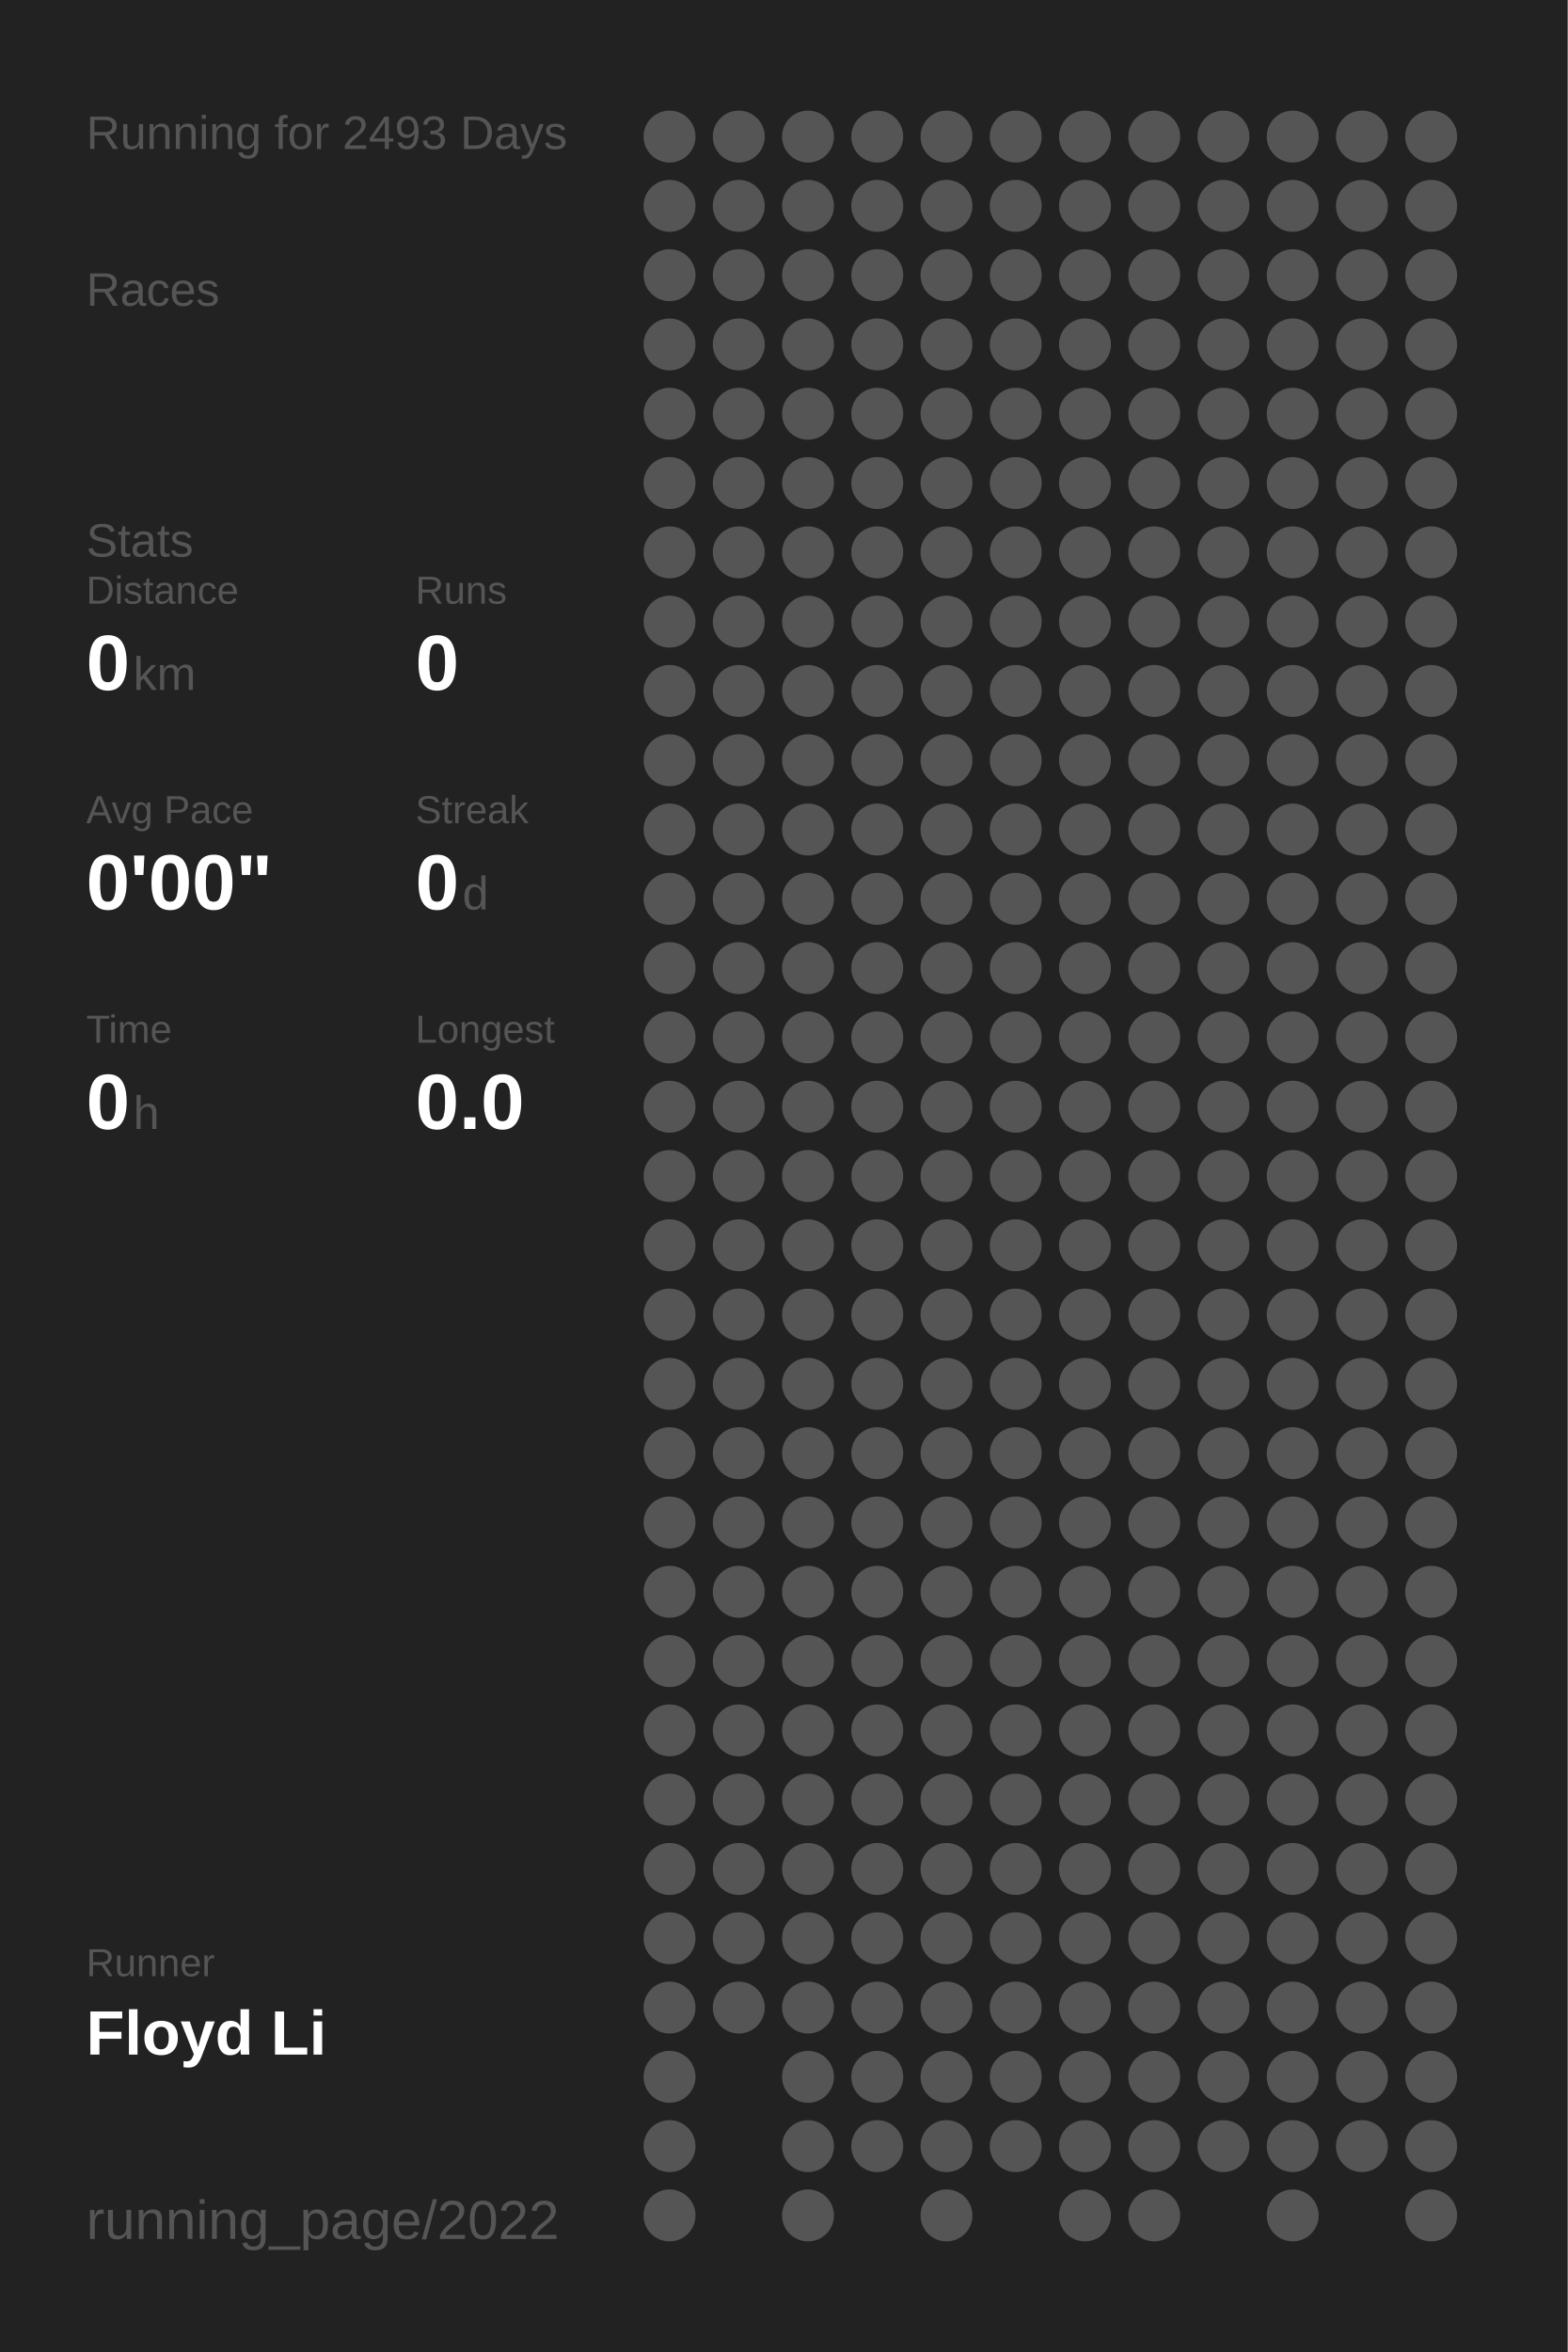
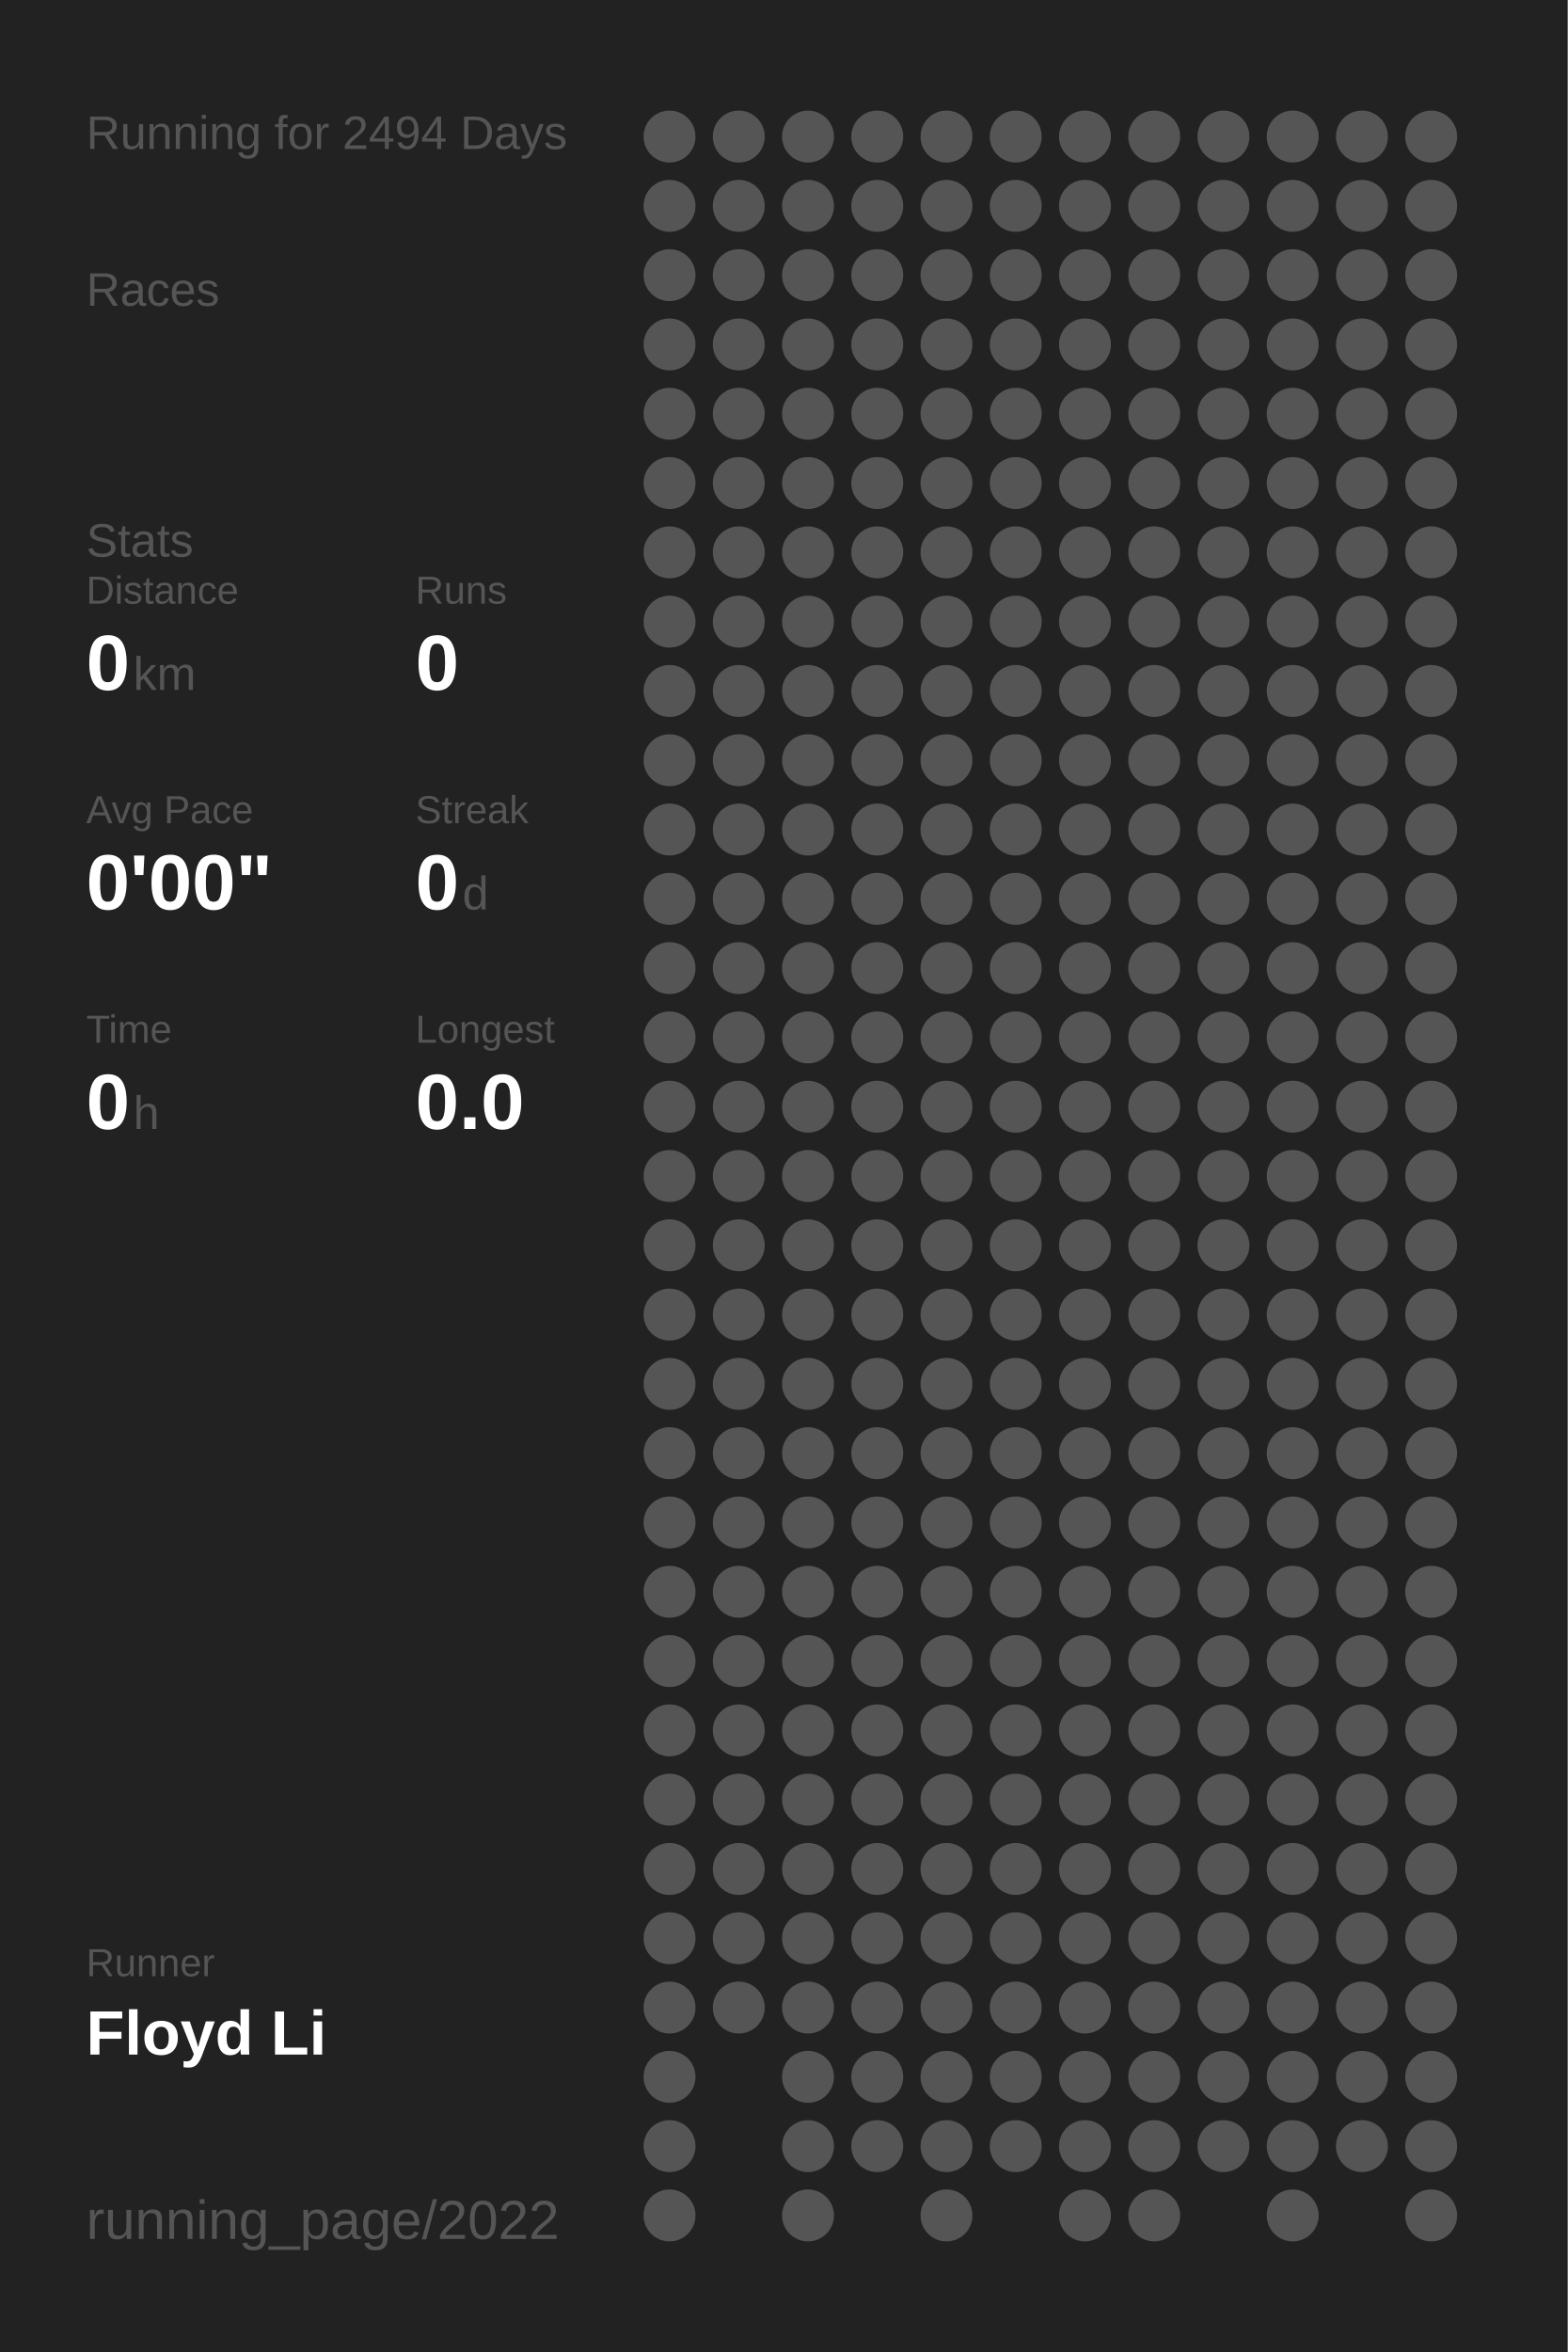
<svg xmlns="http://www.w3.org/2000/svg" baseProfile="full" height="300mm" version="1.1" viewBox="0,0,200,300" width="200mm">
  <defs />
  <rect fill="#222222" height="300" width="200" x="0" y="0" />
-   <text fill="#555555" style="font-size:6px; font-family:Arial;" x="11" y="19">Running for 2493 Days</text>
+   <text fill="#555555" style="font-size:6px; font-family:Arial;" x="11" y="19">Running for 2494 Days</text>
  <text fill="#555555" style="font-size:6px; font-family:Arial;" x="11" y="39">Races</text>
  <text fill="#555555" style="font-size:6px; font-family:Arial;" x="11" y="71">Stats</text>
  <text fill="#555555" style="font-size:5px; font-family:Arial;" x="11" y="77">Distance</text>
  <text fill="#FFFFFF" style="font-size:10px; font-family:Arial; font-weight:bold;" x="11" y="88">0</text>
  <text fill="#555555" style="font-size:6px; font-family:Arial;" x="17" y="88">km</text>
  <text fill="#555555" style="font-size:5px; font-family:Arial;" x="53" y="77">Runs</text>
  <text fill="#FFFFFF" style="font-size:10px; font-family:Arial; font-weight:bold;" x="53" y="88">0</text>
  <text fill="#555555" style="font-size:5px; font-family:Arial;" x="11" y="105">Avg Pace</text>
  <text fill="#FFFFFF" style="font-size:10px; font-family:Arial; font-weight:bold;" x="11" y="116">0'00"</text>
  <text fill="#555555" style="font-size:5px; font-family:Arial;" x="53" y="105">Streak</text>
  <text fill="#FFFFFF" style="font-size:10px; font-family:Arial; font-weight:bold;" x="53" y="116">0</text>
  <text fill="#555555" style="font-size:6px; font-family:Arial;" x="59" y="116">d</text>
  <text fill="#555555" style="font-size:5px; font-family:Arial;" x="11" y="133">Time</text>
  <text fill="#FFFFFF" style="font-size:10px; font-family:Arial; font-weight:bold;" x="11" y="144">0</text>
  <text fill="#555555" style="font-size:6px; font-family:Arial;" x="17" y="144">h</text>
  <text fill="#555555" style="font-size:5px; font-family:Arial;" x="53" y="133">Longest</text>
  <text fill="#FFFFFF" style="font-size:10px; font-family:Arial; font-weight:bold;" x="53" y="144">0.0</text>
  <text fill="#555555" style="font-size:5px; font-family:Arial;" x="11" y="252.065">Runner</text>
  <text fill="#FFFFFF" style="font-size:8px; font-family:Arial; font-weight:bold;" x="11" y="262.065">Floyd Li</text>
  <text fill="#555555" style="font-size:7px; font-family:Arial;" x="11" y="285.581">running_page/2022</text>
  <circle cx="85.417" cy="17.419" fill="#555555" r="3.312" />
  <circle cx="85.417" cy="26.258" fill="#555555" r="3.312" />
  <circle cx="85.417" cy="35.097" fill="#555555" r="3.312" />
  <circle cx="85.417" cy="43.935" fill="#555555" r="3.312" />
  <circle cx="85.417" cy="52.774" fill="#555555" r="3.312" />
  <circle cx="85.417" cy="61.613" fill="#555555" r="3.312" />
  <circle cx="85.417" cy="70.452" fill="#555555" r="3.312" />
  <circle cx="85.417" cy="79.29" fill="#555555" r="3.312" />
  <circle cx="85.417" cy="88.129" fill="#555555" r="3.312" />
  <circle cx="85.417" cy="96.968" fill="#555555" r="3.312" />
  <circle cx="85.417" cy="105.806" fill="#555555" r="3.312" />
  <circle cx="85.417" cy="114.645" fill="#555555" r="3.312" />
  <circle cx="85.417" cy="123.484" fill="#555555" r="3.312" />
  <circle cx="85.417" cy="132.323" fill="#555555" r="3.312" />
  <circle cx="85.417" cy="141.161" fill="#555555" r="3.312" />
  <circle cx="85.417" cy="150" fill="#555555" r="3.312" />
  <circle cx="85.417" cy="158.839" fill="#555555" r="3.312" />
  <circle cx="85.417" cy="167.677" fill="#555555" r="3.312" />
  <circle cx="85.417" cy="176.516" fill="#555555" r="3.312" />
  <circle cx="85.417" cy="185.355" fill="#555555" r="3.312" />
  <circle cx="85.417" cy="194.194" fill="#555555" r="3.312" />
  <circle cx="85.417" cy="203.032" fill="#555555" r="3.312" />
  <circle cx="85.417" cy="211.871" fill="#555555" r="3.312" />
  <circle cx="85.417" cy="220.71" fill="#555555" r="3.312" />
  <circle cx="85.417" cy="229.548" fill="#555555" r="3.312" />
  <circle cx="85.417" cy="238.387" fill="#555555" r="3.312" />
  <circle cx="85.417" cy="247.226" fill="#555555" r="3.312" />
  <circle cx="85.417" cy="256.065" fill="#555555" r="3.312" />
  <circle cx="85.417" cy="264.903" fill="#555555" r="3.312" />
  <circle cx="85.417" cy="273.742" fill="#555555" r="3.312" />
  <circle cx="85.417" cy="282.581" fill="#555555" r="3.312" />
  <circle cx="94.25" cy="17.419" fill="#555555" r="3.312" />
  <circle cx="94.25" cy="26.258" fill="#555555" r="3.312" />
  <circle cx="94.25" cy="35.097" fill="#555555" r="3.312" />
  <circle cx="94.25" cy="43.935" fill="#555555" r="3.312" />
  <circle cx="94.25" cy="52.774" fill="#555555" r="3.312" />
  <circle cx="94.25" cy="61.613" fill="#555555" r="3.312" />
  <circle cx="94.25" cy="70.452" fill="#555555" r="3.312" />
  <circle cx="94.25" cy="79.29" fill="#555555" r="3.312" />
  <circle cx="94.25" cy="88.129" fill="#555555" r="3.312" />
  <circle cx="94.25" cy="96.968" fill="#555555" r="3.312" />
  <circle cx="94.25" cy="105.806" fill="#555555" r="3.312" />
  <circle cx="94.25" cy="114.645" fill="#555555" r="3.312" />
  <circle cx="94.25" cy="123.484" fill="#555555" r="3.312" />
  <circle cx="94.25" cy="132.323" fill="#555555" r="3.312" />
  <circle cx="94.25" cy="141.161" fill="#555555" r="3.312" />
  <circle cx="94.25" cy="150" fill="#555555" r="3.312" />
  <circle cx="94.25" cy="158.839" fill="#555555" r="3.312" />
  <circle cx="94.25" cy="167.677" fill="#555555" r="3.312" />
  <circle cx="94.25" cy="176.516" fill="#555555" r="3.312" />
  <circle cx="94.25" cy="185.355" fill="#555555" r="3.312" />
  <circle cx="94.25" cy="194.194" fill="#555555" r="3.312" />
  <circle cx="94.25" cy="203.032" fill="#555555" r="3.312" />
  <circle cx="94.25" cy="211.871" fill="#555555" r="3.312" />
  <circle cx="94.25" cy="220.71" fill="#555555" r="3.312" />
  <circle cx="94.25" cy="229.548" fill="#555555" r="3.312" />
  <circle cx="94.25" cy="238.387" fill="#555555" r="3.312" />
  <circle cx="94.25" cy="247.226" fill="#555555" r="3.312" />
  <circle cx="94.25" cy="256.065" fill="#555555" r="3.312" />
  <circle cx="103.083" cy="17.419" fill="#555555" r="3.312" />
  <circle cx="103.083" cy="26.258" fill="#555555" r="3.312" />
  <circle cx="103.083" cy="35.097" fill="#555555" r="3.312" />
  <circle cx="103.083" cy="43.935" fill="#555555" r="3.312" />
  <circle cx="103.083" cy="52.774" fill="#555555" r="3.312" />
  <circle cx="103.083" cy="61.613" fill="#555555" r="3.312" />
  <circle cx="103.083" cy="70.452" fill="#555555" r="3.312" />
  <circle cx="103.083" cy="79.29" fill="#555555" r="3.312" />
  <circle cx="103.083" cy="88.129" fill="#555555" r="3.312" />
  <circle cx="103.083" cy="96.968" fill="#555555" r="3.312" />
  <circle cx="103.083" cy="105.806" fill="#555555" r="3.312" />
  <circle cx="103.083" cy="114.645" fill="#555555" r="3.312" />
  <circle cx="103.083" cy="123.484" fill="#555555" r="3.312" />
  <circle cx="103.083" cy="132.323" fill="#555555" r="3.312" />
  <circle cx="103.083" cy="141.161" fill="#555555" r="3.312" />
  <circle cx="103.083" cy="150" fill="#555555" r="3.312" />
  <circle cx="103.083" cy="158.839" fill="#555555" r="3.312" />
  <circle cx="103.083" cy="167.677" fill="#555555" r="3.312" />
  <circle cx="103.083" cy="176.516" fill="#555555" r="3.312" />
  <circle cx="103.083" cy="185.355" fill="#555555" r="3.312" />
  <circle cx="103.083" cy="194.194" fill="#555555" r="3.312" />
  <circle cx="103.083" cy="203.032" fill="#555555" r="3.312" />
  <circle cx="103.083" cy="211.871" fill="#555555" r="3.312" />
  <circle cx="103.083" cy="220.71" fill="#555555" r="3.312" />
  <circle cx="103.083" cy="229.548" fill="#555555" r="3.312" />
  <circle cx="103.083" cy="238.387" fill="#555555" r="3.312" />
  <circle cx="103.083" cy="247.226" fill="#555555" r="3.312" />
  <circle cx="103.083" cy="256.065" fill="#555555" r="3.312" />
  <circle cx="103.083" cy="264.903" fill="#555555" r="3.312" />
  <circle cx="103.083" cy="273.742" fill="#555555" r="3.312" />
  <circle cx="103.083" cy="282.581" fill="#555555" r="3.312" />
  <circle cx="111.917" cy="17.419" fill="#555555" r="3.312" />
  <circle cx="111.917" cy="26.258" fill="#555555" r="3.312" />
  <circle cx="111.917" cy="35.097" fill="#555555" r="3.312" />
  <circle cx="111.917" cy="43.935" fill="#555555" r="3.312" />
  <circle cx="111.917" cy="52.774" fill="#555555" r="3.312" />
  <circle cx="111.917" cy="61.613" fill="#555555" r="3.312" />
  <circle cx="111.917" cy="70.452" fill="#555555" r="3.312" />
  <circle cx="111.917" cy="79.29" fill="#555555" r="3.312" />
  <circle cx="111.917" cy="88.129" fill="#555555" r="3.312" />
  <circle cx="111.917" cy="96.968" fill="#555555" r="3.312" />
  <circle cx="111.917" cy="105.806" fill="#555555" r="3.312" />
  <circle cx="111.917" cy="114.645" fill="#555555" r="3.312" />
  <circle cx="111.917" cy="123.484" fill="#555555" r="3.312" />
  <circle cx="111.917" cy="132.323" fill="#555555" r="3.312" />
  <circle cx="111.917" cy="141.161" fill="#555555" r="3.312" />
  <circle cx="111.917" cy="150" fill="#555555" r="3.312" />
  <circle cx="111.917" cy="158.839" fill="#555555" r="3.312" />
  <circle cx="111.917" cy="167.677" fill="#555555" r="3.312" />
  <circle cx="111.917" cy="176.516" fill="#555555" r="3.312" />
  <circle cx="111.917" cy="185.355" fill="#555555" r="3.312" />
  <circle cx="111.917" cy="194.194" fill="#555555" r="3.312" />
  <circle cx="111.917" cy="203.032" fill="#555555" r="3.312" />
  <circle cx="111.917" cy="211.871" fill="#555555" r="3.312" />
  <circle cx="111.917" cy="220.71" fill="#555555" r="3.312" />
  <circle cx="111.917" cy="229.548" fill="#555555" r="3.312" />
  <circle cx="111.917" cy="238.387" fill="#555555" r="3.312" />
  <circle cx="111.917" cy="247.226" fill="#555555" r="3.312" />
  <circle cx="111.917" cy="256.065" fill="#555555" r="3.312" />
  <circle cx="111.917" cy="264.903" fill="#555555" r="3.312" />
  <circle cx="111.917" cy="273.742" fill="#555555" r="3.312" />
  <circle cx="120.75" cy="17.419" fill="#555555" r="3.312" />
  <circle cx="120.75" cy="26.258" fill="#555555" r="3.312" />
  <circle cx="120.75" cy="35.097" fill="#555555" r="3.312" />
  <circle cx="120.75" cy="43.935" fill="#555555" r="3.312" />
  <circle cx="120.75" cy="52.774" fill="#555555" r="3.312" />
  <circle cx="120.75" cy="61.613" fill="#555555" r="3.312" />
  <circle cx="120.75" cy="70.452" fill="#555555" r="3.312" />
  <circle cx="120.75" cy="79.29" fill="#555555" r="3.312" />
  <circle cx="120.75" cy="88.129" fill="#555555" r="3.312" />
  <circle cx="120.75" cy="96.968" fill="#555555" r="3.312" />
  <circle cx="120.75" cy="105.806" fill="#555555" r="3.312" />
  <circle cx="120.75" cy="114.645" fill="#555555" r="3.312" />
  <circle cx="120.75" cy="123.484" fill="#555555" r="3.312" />
  <circle cx="120.75" cy="132.323" fill="#555555" r="3.312" />
  <circle cx="120.75" cy="141.161" fill="#555555" r="3.312" />
  <circle cx="120.75" cy="150" fill="#555555" r="3.312" />
  <circle cx="120.75" cy="158.839" fill="#555555" r="3.312" />
  <circle cx="120.75" cy="167.677" fill="#555555" r="3.312" />
  <circle cx="120.75" cy="176.516" fill="#555555" r="3.312" />
  <circle cx="120.75" cy="185.355" fill="#555555" r="3.312" />
  <circle cx="120.75" cy="194.194" fill="#555555" r="3.312" />
  <circle cx="120.75" cy="203.032" fill="#555555" r="3.312" />
  <circle cx="120.75" cy="211.871" fill="#555555" r="3.312" />
  <circle cx="120.75" cy="220.71" fill="#555555" r="3.312" />
  <circle cx="120.75" cy="229.548" fill="#555555" r="3.312" />
  <circle cx="120.75" cy="238.387" fill="#555555" r="3.312" />
  <circle cx="120.75" cy="247.226" fill="#555555" r="3.312" />
  <circle cx="120.75" cy="256.065" fill="#555555" r="3.312" />
  <circle cx="120.75" cy="264.903" fill="#555555" r="3.312" />
  <circle cx="120.75" cy="273.742" fill="#555555" r="3.312" />
  <circle cx="120.75" cy="282.581" fill="#555555" r="3.312" />
  <circle cx="129.583" cy="17.419" fill="#555555" r="3.312" />
  <circle cx="129.583" cy="26.258" fill="#555555" r="3.312" />
  <circle cx="129.583" cy="35.097" fill="#555555" r="3.312" />
  <circle cx="129.583" cy="43.935" fill="#555555" r="3.312" />
  <circle cx="129.583" cy="52.774" fill="#555555" r="3.312" />
  <circle cx="129.583" cy="61.613" fill="#555555" r="3.312" />
  <circle cx="129.583" cy="70.452" fill="#555555" r="3.312" />
  <circle cx="129.583" cy="79.29" fill="#555555" r="3.312" />
  <circle cx="129.583" cy="88.129" fill="#555555" r="3.312" />
  <circle cx="129.583" cy="96.968" fill="#555555" r="3.312" />
  <circle cx="129.583" cy="105.806" fill="#555555" r="3.312" />
  <circle cx="129.583" cy="114.645" fill="#555555" r="3.312" />
  <circle cx="129.583" cy="123.484" fill="#555555" r="3.312" />
  <circle cx="129.583" cy="132.323" fill="#555555" r="3.312" />
  <circle cx="129.583" cy="141.161" fill="#555555" r="3.312" />
  <circle cx="129.583" cy="150" fill="#555555" r="3.312" />
  <circle cx="129.583" cy="158.839" fill="#555555" r="3.312" />
  <circle cx="129.583" cy="167.677" fill="#555555" r="3.312" />
  <circle cx="129.583" cy="176.516" fill="#555555" r="3.312" />
  <circle cx="129.583" cy="185.355" fill="#555555" r="3.312" />
  <circle cx="129.583" cy="194.194" fill="#555555" r="3.312" />
  <circle cx="129.583" cy="203.032" fill="#555555" r="3.312" />
  <circle cx="129.583" cy="211.871" fill="#555555" r="3.312" />
  <circle cx="129.583" cy="220.71" fill="#555555" r="3.312" />
  <circle cx="129.583" cy="229.548" fill="#555555" r="3.312" />
  <circle cx="129.583" cy="238.387" fill="#555555" r="3.312" />
  <circle cx="129.583" cy="247.226" fill="#555555" r="3.312" />
  <circle cx="129.583" cy="256.065" fill="#555555" r="3.312" />
  <circle cx="129.583" cy="264.903" fill="#555555" r="3.312" />
  <circle cx="129.583" cy="273.742" fill="#555555" r="3.312" />
  <circle cx="138.417" cy="17.419" fill="#555555" r="3.312" />
  <circle cx="138.417" cy="26.258" fill="#555555" r="3.312" />
  <circle cx="138.417" cy="35.097" fill="#555555" r="3.312" />
  <circle cx="138.417" cy="43.935" fill="#555555" r="3.312" />
  <circle cx="138.417" cy="52.774" fill="#555555" r="3.312" />
  <circle cx="138.417" cy="61.613" fill="#555555" r="3.312" />
  <circle cx="138.417" cy="70.452" fill="#555555" r="3.312" />
  <circle cx="138.417" cy="79.29" fill="#555555" r="3.312" />
  <circle cx="138.417" cy="88.129" fill="#555555" r="3.312" />
  <circle cx="138.417" cy="96.968" fill="#555555" r="3.312" />
  <circle cx="138.417" cy="105.806" fill="#555555" r="3.312" />
  <circle cx="138.417" cy="114.645" fill="#555555" r="3.312" />
  <circle cx="138.417" cy="123.484" fill="#555555" r="3.312" />
  <circle cx="138.417" cy="132.323" fill="#555555" r="3.312" />
  <circle cx="138.417" cy="141.161" fill="#555555" r="3.312" />
  <circle cx="138.417" cy="150" fill="#555555" r="3.312" />
  <circle cx="138.417" cy="158.839" fill="#555555" r="3.312" />
  <circle cx="138.417" cy="167.677" fill="#555555" r="3.312" />
  <circle cx="138.417" cy="176.516" fill="#555555" r="3.312" />
  <circle cx="138.417" cy="185.355" fill="#555555" r="3.312" />
  <circle cx="138.417" cy="194.194" fill="#555555" r="3.312" />
  <circle cx="138.417" cy="203.032" fill="#555555" r="3.312" />
  <circle cx="138.417" cy="211.871" fill="#555555" r="3.312" />
  <circle cx="138.417" cy="220.71" fill="#555555" r="3.312" />
  <circle cx="138.417" cy="229.548" fill="#555555" r="3.312" />
  <circle cx="138.417" cy="238.387" fill="#555555" r="3.312" />
  <circle cx="138.417" cy="247.226" fill="#555555" r="3.312" />
  <circle cx="138.417" cy="256.065" fill="#555555" r="3.312" />
  <circle cx="138.417" cy="264.903" fill="#555555" r="3.312" />
  <circle cx="138.417" cy="273.742" fill="#555555" r="3.312" />
  <circle cx="138.417" cy="282.581" fill="#555555" r="3.312" />
  <circle cx="147.25" cy="17.419" fill="#555555" r="3.312" />
  <circle cx="147.25" cy="26.258" fill="#555555" r="3.312" />
  <circle cx="147.25" cy="35.097" fill="#555555" r="3.312" />
  <circle cx="147.25" cy="43.935" fill="#555555" r="3.312" />
  <circle cx="147.25" cy="52.774" fill="#555555" r="3.312" />
  <circle cx="147.25" cy="61.613" fill="#555555" r="3.312" />
  <circle cx="147.25" cy="70.452" fill="#555555" r="3.312" />
  <circle cx="147.25" cy="79.29" fill="#555555" r="3.312" />
  <circle cx="147.25" cy="88.129" fill="#555555" r="3.312" />
  <circle cx="147.25" cy="96.968" fill="#555555" r="3.312" />
  <circle cx="147.25" cy="105.806" fill="#555555" r="3.312" />
  <circle cx="147.25" cy="114.645" fill="#555555" r="3.312" />
  <circle cx="147.25" cy="123.484" fill="#555555" r="3.312" />
  <circle cx="147.25" cy="132.323" fill="#555555" r="3.312" />
  <circle cx="147.25" cy="141.161" fill="#555555" r="3.312" />
  <circle cx="147.25" cy="150" fill="#555555" r="3.312" />
  <circle cx="147.25" cy="158.839" fill="#555555" r="3.312" />
  <circle cx="147.25" cy="167.677" fill="#555555" r="3.312" />
  <circle cx="147.25" cy="176.516" fill="#555555" r="3.312" />
  <circle cx="147.25" cy="185.355" fill="#555555" r="3.312" />
  <circle cx="147.25" cy="194.194" fill="#555555" r="3.312" />
  <circle cx="147.25" cy="203.032" fill="#555555" r="3.312" />
  <circle cx="147.25" cy="211.871" fill="#555555" r="3.312" />
  <circle cx="147.25" cy="220.71" fill="#555555" r="3.312" />
  <circle cx="147.25" cy="229.548" fill="#555555" r="3.312" />
  <circle cx="147.25" cy="238.387" fill="#555555" r="3.312" />
  <circle cx="147.25" cy="247.226" fill="#555555" r="3.312" />
  <circle cx="147.25" cy="256.065" fill="#555555" r="3.312" />
  <circle cx="147.25" cy="264.903" fill="#555555" r="3.312" />
  <circle cx="147.25" cy="273.742" fill="#555555" r="3.312" />
  <circle cx="147.25" cy="282.581" fill="#555555" r="3.312" />
  <circle cx="156.083" cy="17.419" fill="#555555" r="3.312" />
  <circle cx="156.083" cy="26.258" fill="#555555" r="3.312" />
  <circle cx="156.083" cy="35.097" fill="#555555" r="3.312" />
  <circle cx="156.083" cy="43.935" fill="#555555" r="3.312" />
  <circle cx="156.083" cy="52.774" fill="#555555" r="3.312" />
  <circle cx="156.083" cy="61.613" fill="#555555" r="3.312" />
  <circle cx="156.083" cy="70.452" fill="#555555" r="3.312" />
  <circle cx="156.083" cy="79.29" fill="#555555" r="3.312" />
  <circle cx="156.083" cy="88.129" fill="#555555" r="3.312" />
  <circle cx="156.083" cy="96.968" fill="#555555" r="3.312" />
  <circle cx="156.083" cy="105.806" fill="#555555" r="3.312" />
  <circle cx="156.083" cy="114.645" fill="#555555" r="3.312" />
  <circle cx="156.083" cy="123.484" fill="#555555" r="3.312" />
  <circle cx="156.083" cy="132.323" fill="#555555" r="3.312" />
  <circle cx="156.083" cy="141.161" fill="#555555" r="3.312" />
  <circle cx="156.083" cy="150" fill="#555555" r="3.312" />
  <circle cx="156.083" cy="158.839" fill="#555555" r="3.312" />
  <circle cx="156.083" cy="167.677" fill="#555555" r="3.312" />
  <circle cx="156.083" cy="176.516" fill="#555555" r="3.312" />
  <circle cx="156.083" cy="185.355" fill="#555555" r="3.312" />
  <circle cx="156.083" cy="194.194" fill="#555555" r="3.312" />
  <circle cx="156.083" cy="203.032" fill="#555555" r="3.312" />
  <circle cx="156.083" cy="211.871" fill="#555555" r="3.312" />
  <circle cx="156.083" cy="220.71" fill="#555555" r="3.312" />
  <circle cx="156.083" cy="229.548" fill="#555555" r="3.312" />
  <circle cx="156.083" cy="238.387" fill="#555555" r="3.312" />
  <circle cx="156.083" cy="247.226" fill="#555555" r="3.312" />
  <circle cx="156.083" cy="256.065" fill="#555555" r="3.312" />
  <circle cx="156.083" cy="264.903" fill="#555555" r="3.312" />
  <circle cx="156.083" cy="273.742" fill="#555555" r="3.312" />
  <circle cx="164.917" cy="17.419" fill="#555555" r="3.312" />
  <circle cx="164.917" cy="26.258" fill="#555555" r="3.312" />
  <circle cx="164.917" cy="35.097" fill="#555555" r="3.312" />
  <circle cx="164.917" cy="43.935" fill="#555555" r="3.312" />
  <circle cx="164.917" cy="52.774" fill="#555555" r="3.312" />
  <circle cx="164.917" cy="61.613" fill="#555555" r="3.312" />
  <circle cx="164.917" cy="70.452" fill="#555555" r="3.312" />
  <circle cx="164.917" cy="79.29" fill="#555555" r="3.312" />
  <circle cx="164.917" cy="88.129" fill="#555555" r="3.312" />
  <circle cx="164.917" cy="96.968" fill="#555555" r="3.312" />
  <circle cx="164.917" cy="105.806" fill="#555555" r="3.312" />
  <circle cx="164.917" cy="114.645" fill="#555555" r="3.312" />
  <circle cx="164.917" cy="123.484" fill="#555555" r="3.312" />
  <circle cx="164.917" cy="132.323" fill="#555555" r="3.312" />
  <circle cx="164.917" cy="141.161" fill="#555555" r="3.312" />
  <circle cx="164.917" cy="150" fill="#555555" r="3.312" />
  <circle cx="164.917" cy="158.839" fill="#555555" r="3.312" />
  <circle cx="164.917" cy="167.677" fill="#555555" r="3.312" />
  <circle cx="164.917" cy="176.516" fill="#555555" r="3.312" />
  <circle cx="164.917" cy="185.355" fill="#555555" r="3.312" />
  <circle cx="164.917" cy="194.194" fill="#555555" r="3.312" />
  <circle cx="164.917" cy="203.032" fill="#555555" r="3.312" />
  <circle cx="164.917" cy="211.871" fill="#555555" r="3.312" />
  <circle cx="164.917" cy="220.71" fill="#555555" r="3.312" />
  <circle cx="164.917" cy="229.548" fill="#555555" r="3.312" />
  <circle cx="164.917" cy="238.387" fill="#555555" r="3.312" />
  <circle cx="164.917" cy="247.226" fill="#555555" r="3.312" />
  <circle cx="164.917" cy="256.065" fill="#555555" r="3.312" />
  <circle cx="164.917" cy="264.903" fill="#555555" r="3.312" />
  <circle cx="164.917" cy="273.742" fill="#555555" r="3.312" />
  <circle cx="164.917" cy="282.581" fill="#555555" r="3.312" />
  <circle cx="173.75" cy="17.419" fill="#555555" r="3.312" />
  <circle cx="173.75" cy="26.258" fill="#555555" r="3.312" />
  <circle cx="173.75" cy="35.097" fill="#555555" r="3.312" />
  <circle cx="173.75" cy="43.935" fill="#555555" r="3.312" />
  <circle cx="173.75" cy="52.774" fill="#555555" r="3.312" />
  <circle cx="173.75" cy="61.613" fill="#555555" r="3.312" />
  <circle cx="173.75" cy="70.452" fill="#555555" r="3.312" />
  <circle cx="173.75" cy="79.29" fill="#555555" r="3.312" />
  <circle cx="173.75" cy="88.129" fill="#555555" r="3.312" />
  <circle cx="173.75" cy="96.968" fill="#555555" r="3.312" />
  <circle cx="173.75" cy="105.806" fill="#555555" r="3.312" />
  <circle cx="173.75" cy="114.645" fill="#555555" r="3.312" />
  <circle cx="173.75" cy="123.484" fill="#555555" r="3.312" />
  <circle cx="173.75" cy="132.323" fill="#555555" r="3.312" />
  <circle cx="173.75" cy="141.161" fill="#555555" r="3.312" />
  <circle cx="173.75" cy="150" fill="#555555" r="3.312" />
  <circle cx="173.75" cy="158.839" fill="#555555" r="3.312" />
  <circle cx="173.75" cy="167.677" fill="#555555" r="3.312" />
  <circle cx="173.75" cy="176.516" fill="#555555" r="3.312" />
  <circle cx="173.75" cy="185.355" fill="#555555" r="3.312" />
  <circle cx="173.75" cy="194.194" fill="#555555" r="3.312" />
  <circle cx="173.75" cy="203.032" fill="#555555" r="3.312" />
  <circle cx="173.75" cy="211.871" fill="#555555" r="3.312" />
  <circle cx="173.75" cy="220.71" fill="#555555" r="3.312" />
  <circle cx="173.75" cy="229.548" fill="#555555" r="3.312" />
  <circle cx="173.75" cy="238.387" fill="#555555" r="3.312" />
  <circle cx="173.75" cy="247.226" fill="#555555" r="3.312" />
  <circle cx="173.75" cy="256.065" fill="#555555" r="3.312" />
  <circle cx="173.75" cy="264.903" fill="#555555" r="3.312" />
  <circle cx="173.75" cy="273.742" fill="#555555" r="3.312" />
  <circle cx="182.583" cy="17.419" fill="#555555" r="3.312" />
  <circle cx="182.583" cy="26.258" fill="#555555" r="3.312" />
  <circle cx="182.583" cy="35.097" fill="#555555" r="3.312" />
  <circle cx="182.583" cy="43.935" fill="#555555" r="3.312" />
  <circle cx="182.583" cy="52.774" fill="#555555" r="3.312" />
  <circle cx="182.583" cy="61.613" fill="#555555" r="3.312" />
  <circle cx="182.583" cy="70.452" fill="#555555" r="3.312" />
  <circle cx="182.583" cy="79.29" fill="#555555" r="3.312" />
  <circle cx="182.583" cy="88.129" fill="#555555" r="3.312" />
  <circle cx="182.583" cy="96.968" fill="#555555" r="3.312" />
  <circle cx="182.583" cy="105.806" fill="#555555" r="3.312" />
  <circle cx="182.583" cy="114.645" fill="#555555" r="3.312" />
  <circle cx="182.583" cy="123.484" fill="#555555" r="3.312" />
  <circle cx="182.583" cy="132.323" fill="#555555" r="3.312" />
  <circle cx="182.583" cy="141.161" fill="#555555" r="3.312" />
  <circle cx="182.583" cy="150" fill="#555555" r="3.312" />
  <circle cx="182.583" cy="158.839" fill="#555555" r="3.312" />
  <circle cx="182.583" cy="167.677" fill="#555555" r="3.312" />
  <circle cx="182.583" cy="176.516" fill="#555555" r="3.312" />
  <circle cx="182.583" cy="185.355" fill="#555555" r="3.312" />
  <circle cx="182.583" cy="194.194" fill="#555555" r="3.312" />
  <circle cx="182.583" cy="203.032" fill="#555555" r="3.312" />
  <circle cx="182.583" cy="211.871" fill="#555555" r="3.312" />
  <circle cx="182.583" cy="220.71" fill="#555555" r="3.312" />
  <circle cx="182.583" cy="229.548" fill="#555555" r="3.312" />
  <circle cx="182.583" cy="238.387" fill="#555555" r="3.312" />
  <circle cx="182.583" cy="247.226" fill="#555555" r="3.312" />
  <circle cx="182.583" cy="256.065" fill="#555555" r="3.312" />
  <circle cx="182.583" cy="264.903" fill="#555555" r="3.312" />
  <circle cx="182.583" cy="273.742" fill="#555555" r="3.312" />
  <circle cx="182.583" cy="282.581" fill="#555555" r="3.312" />
</svg>
